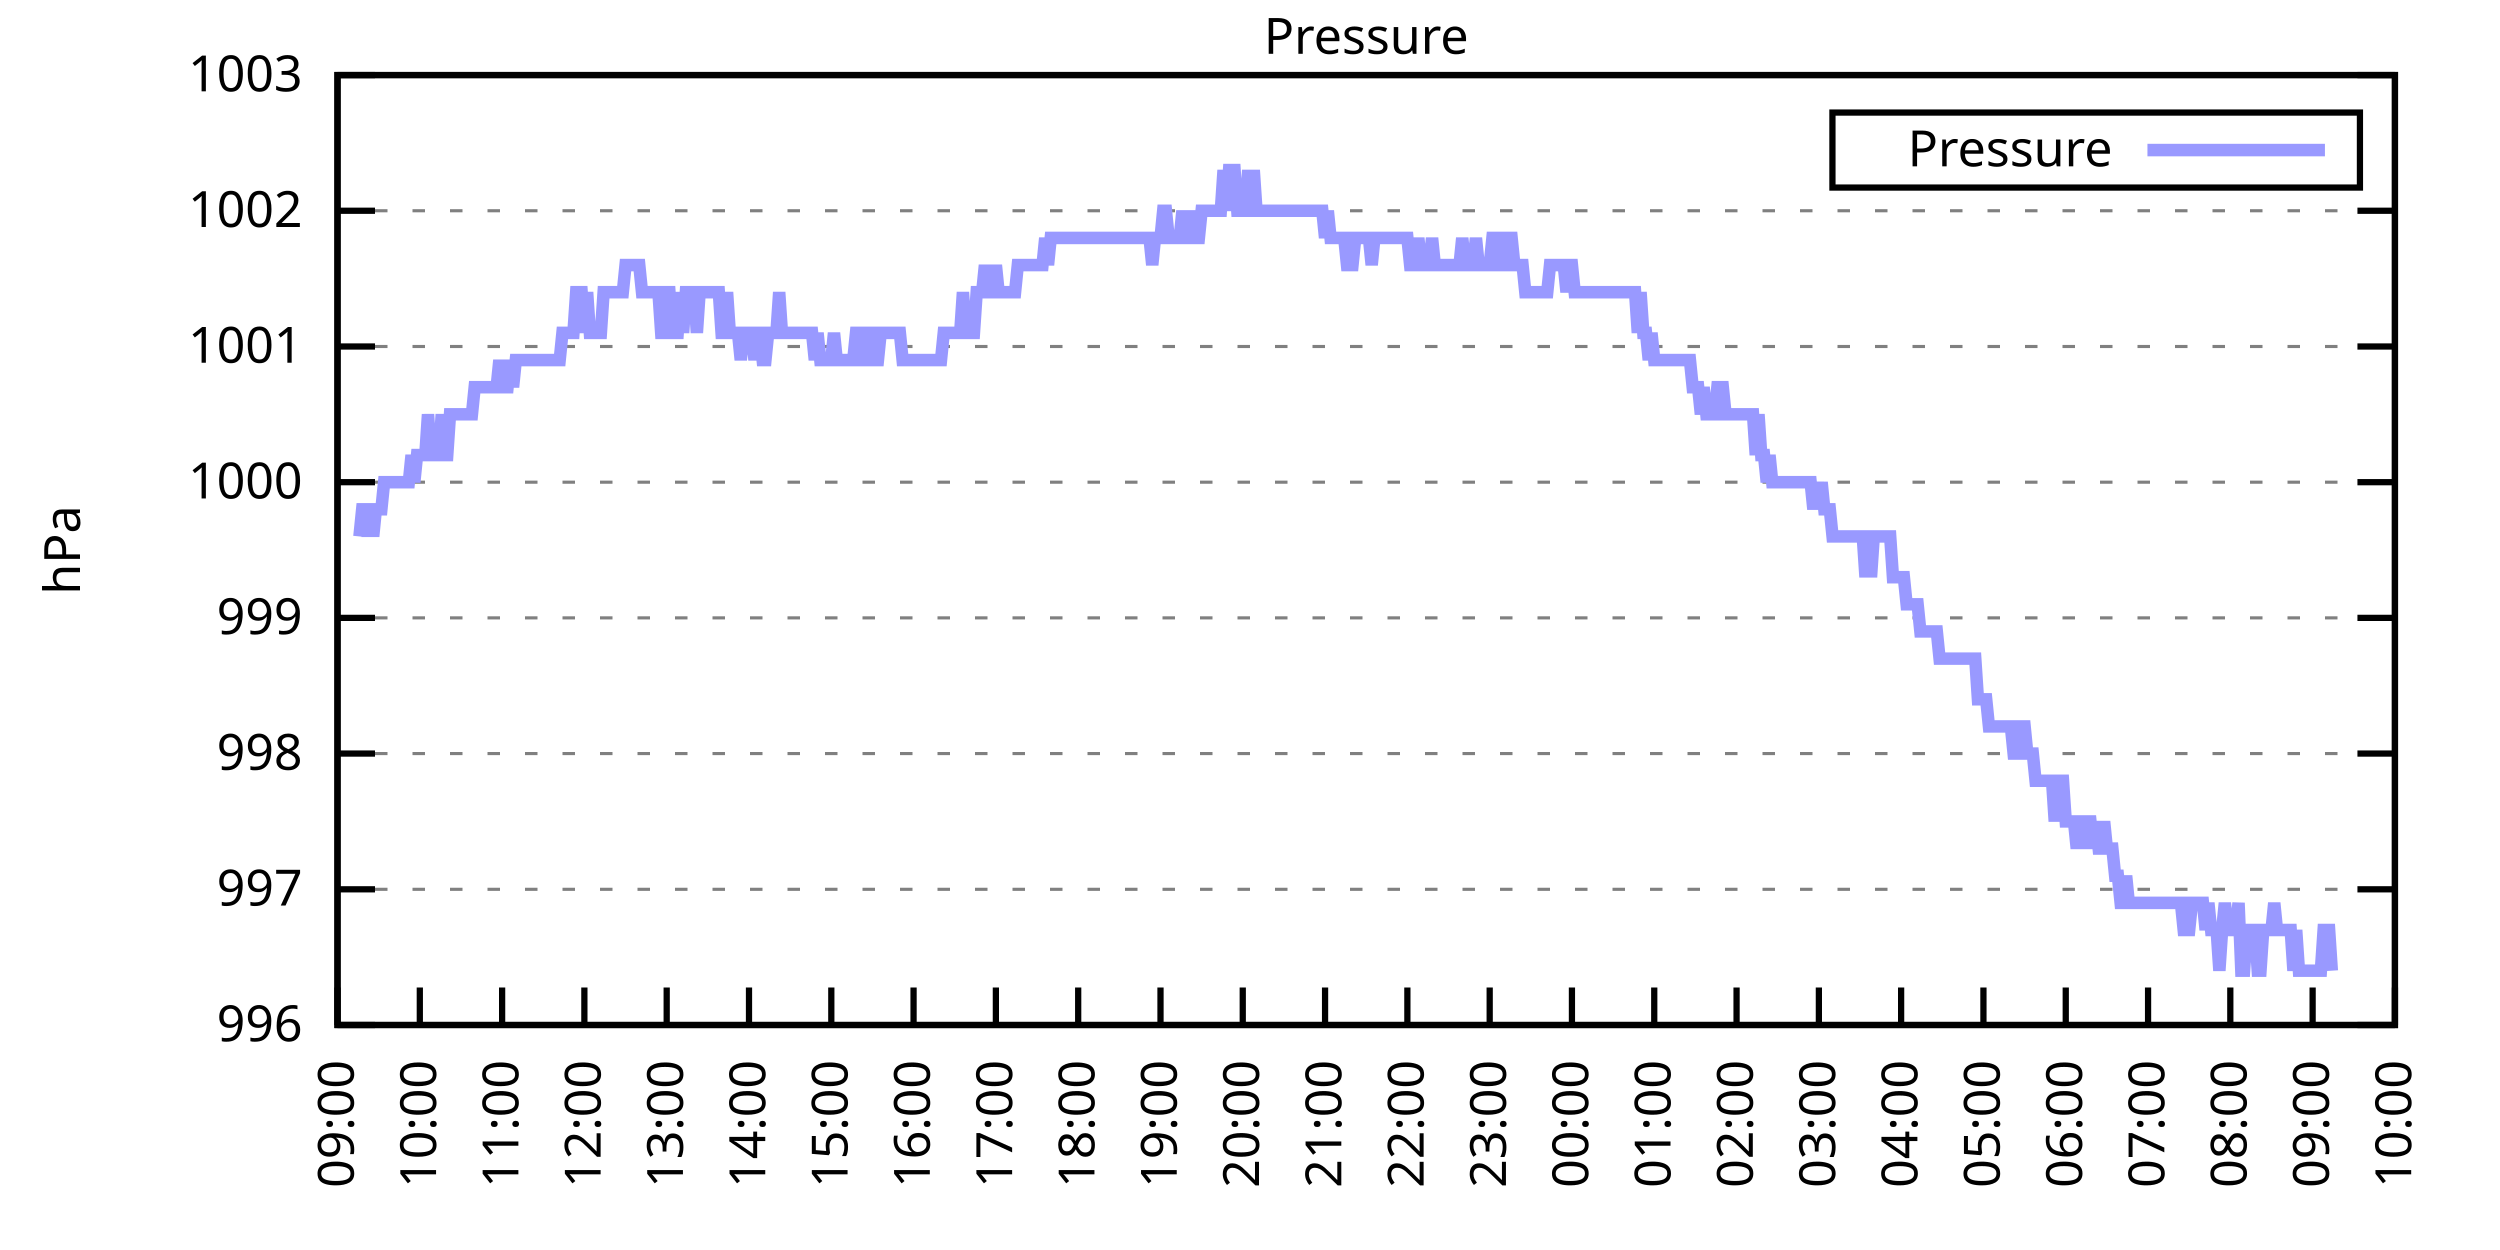
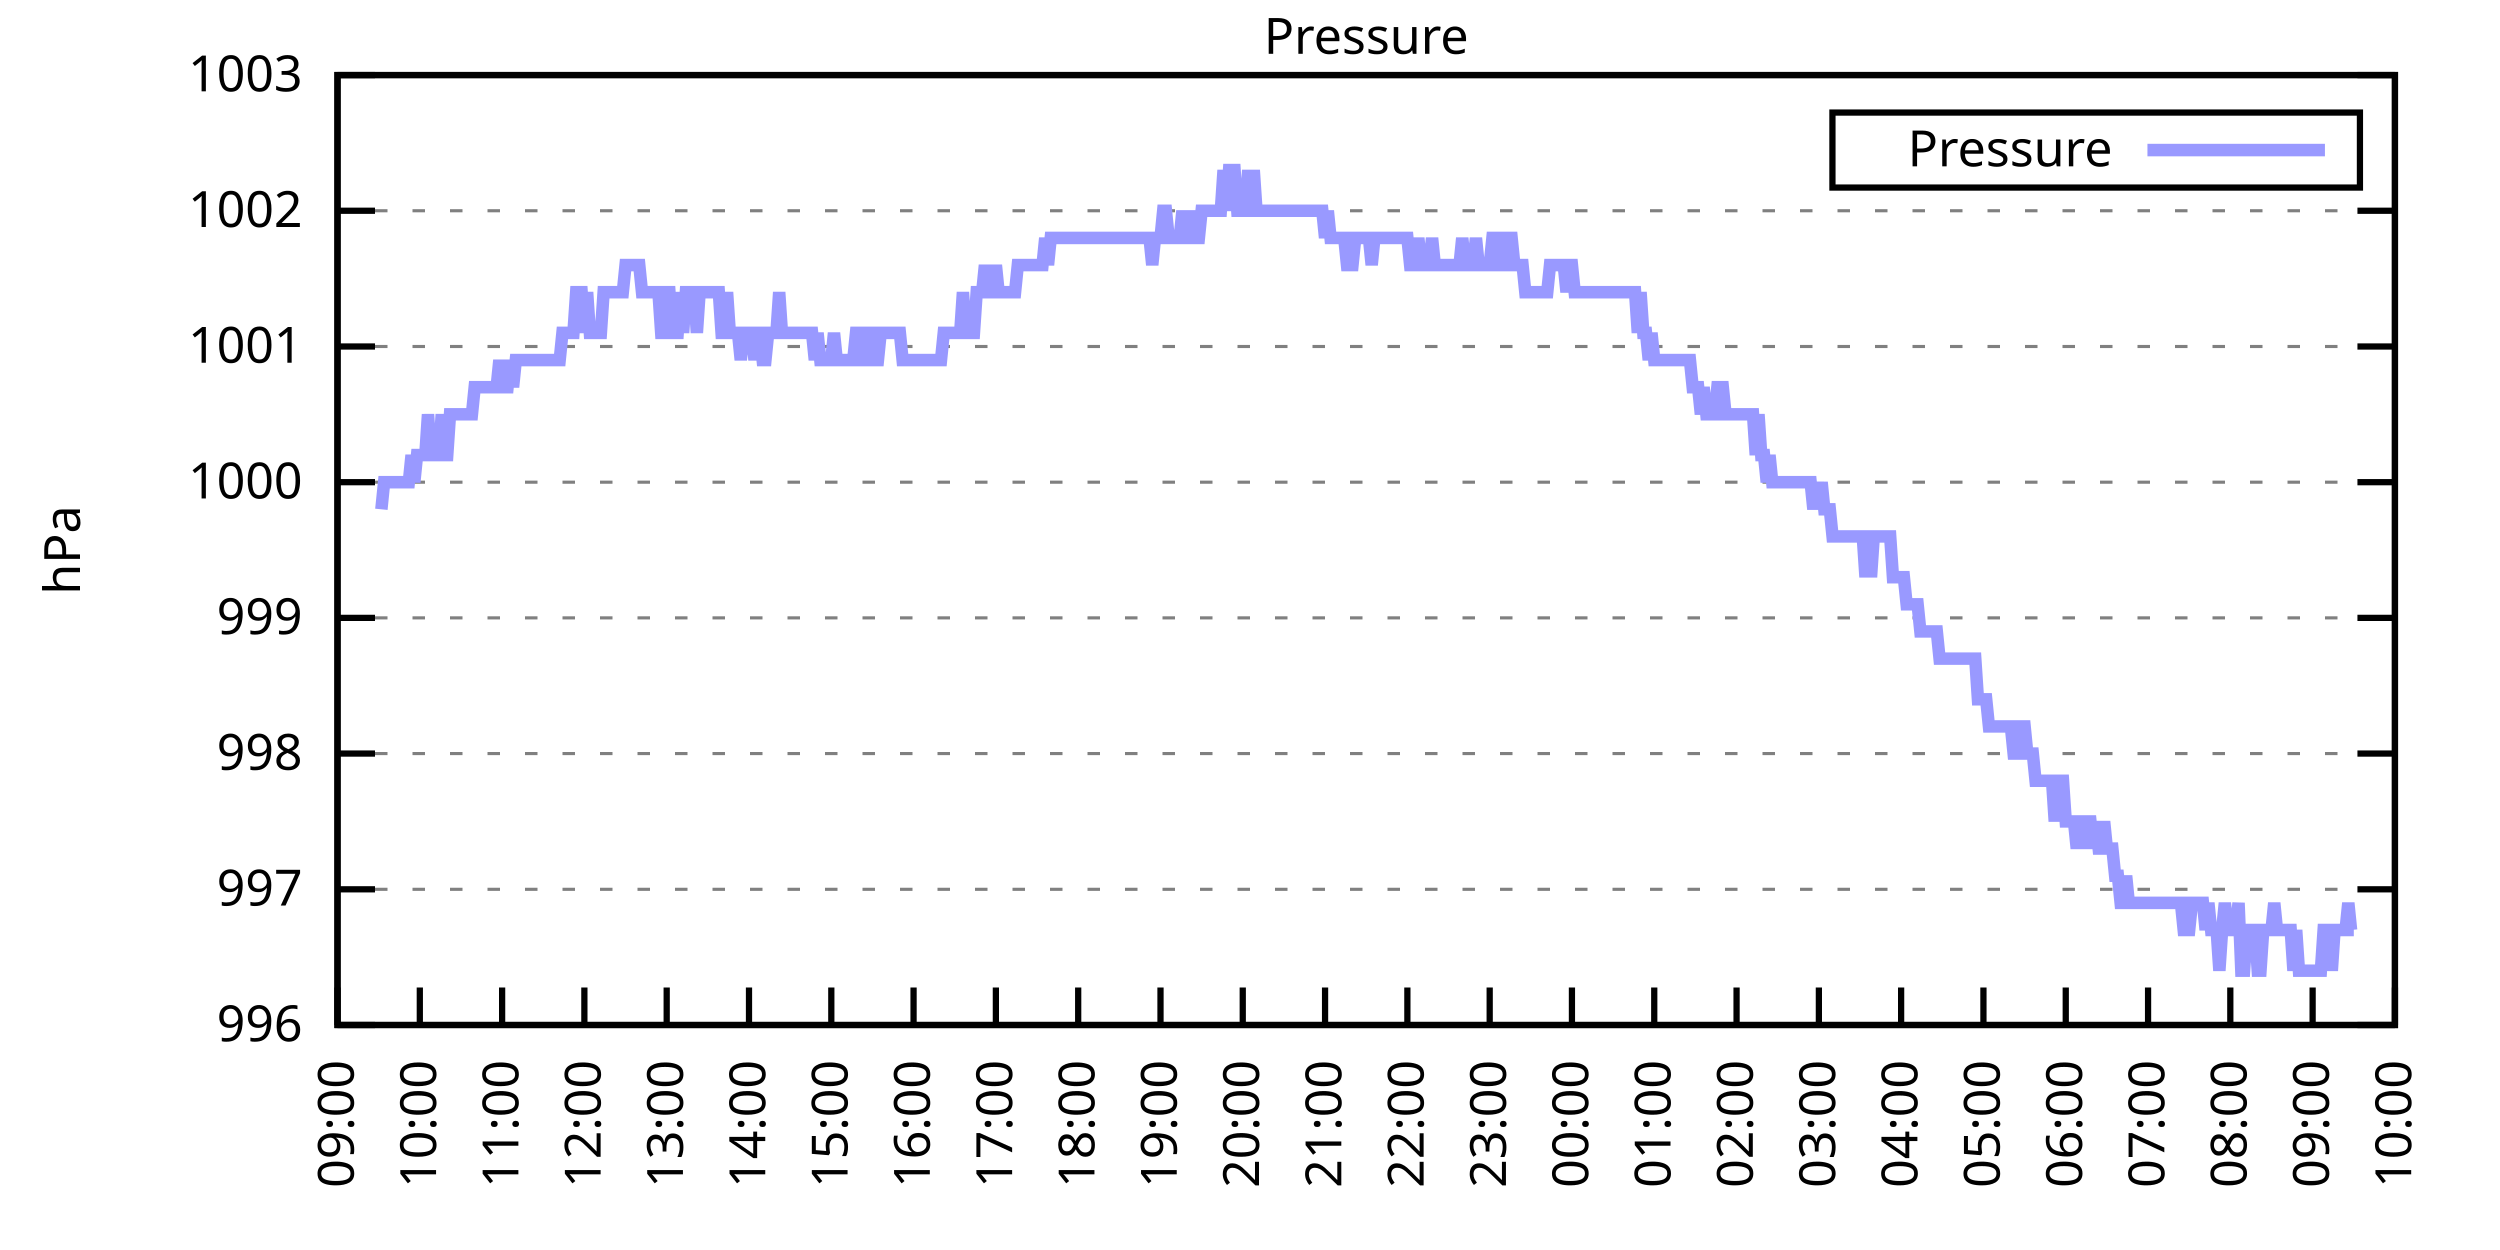
<svg xmlns="http://www.w3.org/2000/svg" xmlns:xlink="http://www.w3.org/1999/xlink" width="400" height="200" viewBox="0 0 400 200">
  <g id="gnuplot_canvas">
    <rect x="0" y="0" width="400" height="200" fill="none" />
    <defs>
      <circle id="gpDot" r="0.5" stroke-width="0.5" stroke="currentColor" />
      <path id="gpPt0" stroke-width="0.333" stroke="currentColor" d="M-1,0 h2 M0,-1 v2" />
      <path id="gpPt1" stroke-width="0.333" stroke="currentColor" d="M-1,-1 L1,1 M1,-1 L-1,1" />
      <path id="gpPt2" stroke-width="0.333" stroke="currentColor" d="M-1,0 L1,0 M0,-1 L0,1 M-1,-1 L1,1 M-1,1 L1,-1" />
      <rect id="gpPt3" stroke-width="0.333" stroke="currentColor" x="-1" y="-1" width="2" height="2" />
      <rect id="gpPt4" stroke-width="0.333" stroke="currentColor" fill="currentColor" x="-1" y="-1" width="2" height="2" />
      <circle id="gpPt5" stroke-width="0.333" stroke="currentColor" cx="0" cy="0" r="1" />
      <use xlink:href="#gpPt5" id="gpPt6" fill="currentColor" stroke="none" />
      <path id="gpPt7" stroke-width="0.333" stroke="currentColor" d="M0,-1.33 L-1.33,0.67 L1.33,0.67 z" />
      <use xlink:href="#gpPt7" id="gpPt8" fill="currentColor" stroke="none" />
      <use xlink:href="#gpPt7" id="gpPt9" stroke="currentColor" transform="rotate(180)" />
      <use xlink:href="#gpPt9" id="gpPt10" fill="currentColor" stroke="none" />
      <use xlink:href="#gpPt3" id="gpPt11" stroke="currentColor" transform="rotate(45)" />
      <use xlink:href="#gpPt11" id="gpPt12" fill="currentColor" stroke="none" />
      <path id="gpPt13" stroke-width="0.333" stroke="currentColor" d="M0,1.330 L1.265,0.411 L0.782,-1.067 L-0.782,-1.076 L-1.265,0.411 z" />
      <use xlink:href="#gpPt13" id="gpPt14" fill="currentColor" stroke="none" />
      <filter id="textbox" filterUnits="objectBoundingBox" x="0" y="0" height="1" width="1">
        <feFlood flood-color="white" flood-opacity="1" result="bgnd" />
        <feComposite in="SourceGraphic" in2="bgnd" operator="atop" />
      </filter>
      <filter id="greybox" filterUnits="objectBoundingBox" x="0" y="0" height="1" width="1">
        <feFlood flood-color="lightgrey" flood-opacity="1" result="grey" />
        <feComposite in="SourceGraphic" in2="grey" operator="atop" />
      </filter>
    </defs>
    <g fill="none" color="white" stroke="currentColor" stroke-width="1.00" stroke-linecap="butt" stroke-linejoin="miter">
</g>
    <g fill="none" color="black" stroke="currentColor" stroke-width="1.00" stroke-linecap="butt" stroke-linejoin="miter">
      <g stroke="none" shape-rendering="crispEdges">
        <polygon fill="rgb(255, 255, 255)" points="54.00,164.00 383.18,164.00 383.18,12.02 54.00,12.02 " />
      </g>
    </g>
    <g fill="none" color="black" stroke="currentColor" stroke-width="1.00" stroke-linecap="butt" stroke-linejoin="miter">
</g>
    <g fill="none" color="black" stroke="black" stroke-width="0.50" stroke-linecap="butt" stroke-linejoin="miter">
</g>
    <g fill="none" color="gray" stroke="currentColor" stroke-width="0.50" stroke-linecap="butt" stroke-linejoin="miter">
      <path stroke="gray" stroke-dasharray="2,4" class="gridline" d="M54.00,164.00 L383.19,164.00  " />
    </g>
    <g fill="none" color="gray" stroke="gray" stroke-width="1.00" stroke-linecap="butt" stroke-linejoin="miter">
</g>
    <g fill="none" color="black" stroke="currentColor" stroke-width="1.00" stroke-linecap="butt" stroke-linejoin="miter">
      <path stroke="black" d="M54.00,164.00 L60.00,164.00 M383.19,164.00 L377.19,164.00  " />
      <g transform="translate(48.40,166.60)" stroke="none" fill="black" font-family="Sans" font-size="8.00" text-anchor="end">
        <text>
          <tspan font-family="Sans"> 996</tspan>
        </text>
      </g>
    </g>
    <g fill="none" color="black" stroke="currentColor" stroke-width="1.00" stroke-linecap="butt" stroke-linejoin="miter">
</g>
    <g fill="none" color="black" stroke="black" stroke-width="0.50" stroke-linecap="butt" stroke-linejoin="miter">
</g>
    <g fill="none" color="gray" stroke="currentColor" stroke-width="0.50" stroke-linecap="butt" stroke-linejoin="miter">
      <path stroke="gray" stroke-dasharray="2,4" class="gridline" d="M54.00,142.29 L383.19,142.29  " />
    </g>
    <g fill="none" color="gray" stroke="gray" stroke-width="1.00" stroke-linecap="butt" stroke-linejoin="miter">
</g>
    <g fill="none" color="black" stroke="currentColor" stroke-width="1.00" stroke-linecap="butt" stroke-linejoin="miter">
      <path stroke="black" d="M54.00,142.29 L60.00,142.29 M383.19,142.29 L377.19,142.29  " />
      <g transform="translate(48.40,144.89)" stroke="none" fill="black" font-family="Sans" font-size="8.00" text-anchor="end">
        <text>
          <tspan font-family="Sans"> 997</tspan>
        </text>
      </g>
    </g>
    <g fill="none" color="black" stroke="currentColor" stroke-width="1.00" stroke-linecap="butt" stroke-linejoin="miter">
</g>
    <g fill="none" color="black" stroke="black" stroke-width="0.50" stroke-linecap="butt" stroke-linejoin="miter">
</g>
    <g fill="none" color="gray" stroke="currentColor" stroke-width="0.50" stroke-linecap="butt" stroke-linejoin="miter">
      <path stroke="gray" stroke-dasharray="2,4" class="gridline" d="M54.00,120.57 L383.19,120.57  " />
    </g>
    <g fill="none" color="gray" stroke="gray" stroke-width="1.00" stroke-linecap="butt" stroke-linejoin="miter">
</g>
    <g fill="none" color="black" stroke="currentColor" stroke-width="1.00" stroke-linecap="butt" stroke-linejoin="miter">
      <path stroke="black" d="M54.00,120.57 L60.00,120.57 M383.19,120.57 L377.19,120.57  " />
      <g transform="translate(48.40,123.17)" stroke="none" fill="black" font-family="Sans" font-size="8.00" text-anchor="end">
        <text>
          <tspan font-family="Sans"> 998</tspan>
        </text>
      </g>
    </g>
    <g fill="none" color="black" stroke="currentColor" stroke-width="1.00" stroke-linecap="butt" stroke-linejoin="miter">
</g>
    <g fill="none" color="black" stroke="black" stroke-width="0.50" stroke-linecap="butt" stroke-linejoin="miter">
</g>
    <g fill="none" color="gray" stroke="currentColor" stroke-width="0.50" stroke-linecap="butt" stroke-linejoin="miter">
      <path stroke="gray" stroke-dasharray="2,4" class="gridline" d="M54.00,98.86 L383.19,98.86  " />
    </g>
    <g fill="none" color="gray" stroke="gray" stroke-width="1.00" stroke-linecap="butt" stroke-linejoin="miter">
</g>
    <g fill="none" color="black" stroke="currentColor" stroke-width="1.00" stroke-linecap="butt" stroke-linejoin="miter">
      <path stroke="black" d="M54.00,98.86 L60.00,98.86 M383.19,98.86 L377.19,98.86  " />
      <g transform="translate(48.40,101.46)" stroke="none" fill="black" font-family="Sans" font-size="8.00" text-anchor="end">
        <text>
          <tspan font-family="Sans"> 999</tspan>
        </text>
      </g>
    </g>
    <g fill="none" color="black" stroke="currentColor" stroke-width="1.00" stroke-linecap="butt" stroke-linejoin="miter">
</g>
    <g fill="none" color="black" stroke="black" stroke-width="0.50" stroke-linecap="butt" stroke-linejoin="miter">
</g>
    <g fill="none" color="gray" stroke="currentColor" stroke-width="0.50" stroke-linecap="butt" stroke-linejoin="miter">
      <path stroke="gray" stroke-dasharray="2,4" class="gridline" d="M54.00,77.15 L383.19,77.15  " />
    </g>
    <g fill="none" color="gray" stroke="gray" stroke-width="1.00" stroke-linecap="butt" stroke-linejoin="miter">
</g>
    <g fill="none" color="black" stroke="currentColor" stroke-width="1.00" stroke-linecap="butt" stroke-linejoin="miter">
      <path stroke="black" d="M54.00,77.15 L60.00,77.15 M383.19,77.15 L377.19,77.15  " />
      <g transform="translate(48.40,79.75)" stroke="none" fill="black" font-family="Sans" font-size="8.00" text-anchor="end">
        <text>
          <tspan font-family="Sans"> 1000</tspan>
        </text>
      </g>
    </g>
    <g fill="none" color="black" stroke="currentColor" stroke-width="1.00" stroke-linecap="butt" stroke-linejoin="miter">
</g>
    <g fill="none" color="black" stroke="black" stroke-width="0.50" stroke-linecap="butt" stroke-linejoin="miter">
</g>
    <g fill="none" color="gray" stroke="currentColor" stroke-width="0.50" stroke-linecap="butt" stroke-linejoin="miter">
      <path stroke="gray" stroke-dasharray="2,4" class="gridline" d="M54.00,55.44 L383.19,55.44  " />
    </g>
    <g fill="none" color="gray" stroke="gray" stroke-width="1.00" stroke-linecap="butt" stroke-linejoin="miter">
</g>
    <g fill="none" color="black" stroke="currentColor" stroke-width="1.00" stroke-linecap="butt" stroke-linejoin="miter">
      <path stroke="black" d="M54.00,55.44 L60.00,55.44 M383.19,55.44 L377.19,55.44  " />
      <g transform="translate(48.40,58.04)" stroke="none" fill="black" font-family="Sans" font-size="8.00" text-anchor="end">
        <text>
          <tspan font-family="Sans"> 1001</tspan>
        </text>
      </g>
    </g>
    <g fill="none" color="black" stroke="currentColor" stroke-width="1.00" stroke-linecap="butt" stroke-linejoin="miter">
</g>
    <g fill="none" color="black" stroke="black" stroke-width="0.50" stroke-linecap="butt" stroke-linejoin="miter">
</g>
    <g fill="none" color="gray" stroke="currentColor" stroke-width="0.50" stroke-linecap="butt" stroke-linejoin="miter">
      <path stroke="gray" stroke-dasharray="2,4" class="gridline" d="M54.00,33.72 L383.19,33.72  " />
    </g>
    <g fill="none" color="gray" stroke="gray" stroke-width="1.00" stroke-linecap="butt" stroke-linejoin="miter">
</g>
    <g fill="none" color="black" stroke="currentColor" stroke-width="1.00" stroke-linecap="butt" stroke-linejoin="miter">
      <path stroke="black" d="M54.00,33.72 L60.00,33.72 M383.19,33.72 L377.19,33.72  " />
      <g transform="translate(48.40,36.32)" stroke="none" fill="black" font-family="Sans" font-size="8.00" text-anchor="end">
        <text>
          <tspan font-family="Sans"> 1002</tspan>
        </text>
      </g>
    </g>
    <g fill="none" color="black" stroke="currentColor" stroke-width="1.00" stroke-linecap="butt" stroke-linejoin="miter">
</g>
    <g fill="none" color="black" stroke="black" stroke-width="0.50" stroke-linecap="butt" stroke-linejoin="miter">
</g>
    <g fill="none" color="gray" stroke="currentColor" stroke-width="0.50" stroke-linecap="butt" stroke-linejoin="miter">
      <path stroke="gray" stroke-dasharray="2,4" class="gridline" d="M54.00,12.01 L383.19,12.01  " />
    </g>
    <g fill="none" color="gray" stroke="gray" stroke-width="1.00" stroke-linecap="butt" stroke-linejoin="miter">
</g>
    <g fill="none" color="black" stroke="currentColor" stroke-width="1.00" stroke-linecap="butt" stroke-linejoin="miter">
      <path stroke="black" d="M54.00,12.01 L60.00,12.01 M383.19,12.01 L377.19,12.01  " />
      <g transform="translate(48.40,14.61)" stroke="none" fill="black" font-family="Sans" font-size="8.00" text-anchor="end">
        <text>
          <tspan font-family="Sans"> 1003</tspan>
        </text>
      </g>
    </g>
    <g fill="none" color="black" stroke="currentColor" stroke-width="1.00" stroke-linecap="butt" stroke-linejoin="miter">
      <path stroke="black" d="M54.00,164.00 L54.00,158.00  " />
      <g transform="translate(56.60,169.60) rotate(270.00)" stroke="none" fill="black" font-family="Sans" font-size="8.00" text-anchor="end">
        <text>
          <tspan font-family="Sans">09:00</tspan>
        </text>
      </g>
    </g>
    <g fill="none" color="black" stroke="currentColor" stroke-width="1.00" stroke-linecap="butt" stroke-linejoin="miter">
      <path stroke="black" d="M67.17,164.00 L67.17,158.00  " />
      <g transform="translate(69.77,169.60) rotate(270.00)" stroke="none" fill="black" font-family="Sans" font-size="8.00" text-anchor="end">
        <text>
          <tspan font-family="Sans">10:00</tspan>
        </text>
      </g>
    </g>
    <g fill="none" color="black" stroke="currentColor" stroke-width="1.00" stroke-linecap="butt" stroke-linejoin="miter">
      <path stroke="black" d="M80.34,164.00 L80.34,158.00  " />
      <g transform="translate(82.94,169.60) rotate(270.00)" stroke="none" fill="black" font-family="Sans" font-size="8.00" text-anchor="end">
        <text>
          <tspan font-family="Sans">11:00</tspan>
        </text>
      </g>
    </g>
    <g fill="none" color="black" stroke="currentColor" stroke-width="1.00" stroke-linecap="butt" stroke-linejoin="miter">
      <path stroke="black" d="M93.50,164.00 L93.50,158.00  " />
      <g transform="translate(96.10,169.60) rotate(270.00)" stroke="none" fill="black" font-family="Sans" font-size="8.00" text-anchor="end">
        <text>
          <tspan font-family="Sans">12:00</tspan>
        </text>
      </g>
    </g>
    <g fill="none" color="black" stroke="currentColor" stroke-width="1.00" stroke-linecap="butt" stroke-linejoin="miter">
      <path stroke="black" d="M106.67,164.00 L106.67,158.00  " />
      <g transform="translate(109.27,169.60) rotate(270.00)" stroke="none" fill="black" font-family="Sans" font-size="8.00" text-anchor="end">
        <text>
          <tspan font-family="Sans">13:00</tspan>
        </text>
      </g>
    </g>
    <g fill="none" color="black" stroke="currentColor" stroke-width="1.00" stroke-linecap="butt" stroke-linejoin="miter">
      <path stroke="black" d="M119.84,164.00 L119.84,158.00  " />
      <g transform="translate(122.44,169.60) rotate(270.00)" stroke="none" fill="black" font-family="Sans" font-size="8.00" text-anchor="end">
        <text>
          <tspan font-family="Sans">14:00</tspan>
        </text>
      </g>
    </g>
    <g fill="none" color="black" stroke="currentColor" stroke-width="1.00" stroke-linecap="butt" stroke-linejoin="miter">
      <path stroke="black" d="M133.01,164.00 L133.01,158.00  " />
      <g transform="translate(135.61,169.60) rotate(270.00)" stroke="none" fill="black" font-family="Sans" font-size="8.00" text-anchor="end">
        <text>
          <tspan font-family="Sans">15:00</tspan>
        </text>
      </g>
    </g>
    <g fill="none" color="black" stroke="currentColor" stroke-width="1.00" stroke-linecap="butt" stroke-linejoin="miter">
      <path stroke="black" d="M146.17,164.00 L146.17,158.00  " />
      <g transform="translate(148.77,169.60) rotate(270.00)" stroke="none" fill="black" font-family="Sans" font-size="8.00" text-anchor="end">
        <text>
          <tspan font-family="Sans">16:00</tspan>
        </text>
      </g>
    </g>
    <g fill="none" color="black" stroke="currentColor" stroke-width="1.00" stroke-linecap="butt" stroke-linejoin="miter">
      <path stroke="black" d="M159.34,164.00 L159.34,158.00  " />
      <g transform="translate(161.94,169.60) rotate(270.00)" stroke="none" fill="black" font-family="Sans" font-size="8.00" text-anchor="end">
        <text>
          <tspan font-family="Sans">17:00</tspan>
        </text>
      </g>
    </g>
    <g fill="none" color="black" stroke="currentColor" stroke-width="1.00" stroke-linecap="butt" stroke-linejoin="miter">
      <path stroke="black" d="M172.51,164.00 L172.51,158.00  " />
      <g transform="translate(175.11,169.60) rotate(270.00)" stroke="none" fill="black" font-family="Sans" font-size="8.00" text-anchor="end">
        <text>
          <tspan font-family="Sans">18:00</tspan>
        </text>
      </g>
    </g>
    <g fill="none" color="black" stroke="currentColor" stroke-width="1.00" stroke-linecap="butt" stroke-linejoin="miter">
      <path stroke="black" d="M185.68,164.00 L185.68,158.00  " />
      <g transform="translate(188.28,169.60) rotate(270.00)" stroke="none" fill="black" font-family="Sans" font-size="8.00" text-anchor="end">
        <text>
          <tspan font-family="Sans">19:00</tspan>
        </text>
      </g>
    </g>
    <g fill="none" color="black" stroke="currentColor" stroke-width="1.00" stroke-linecap="butt" stroke-linejoin="miter">
      <path stroke="black" d="M198.84,164.00 L198.84,158.00  " />
      <g transform="translate(201.44,169.60) rotate(270.00)" stroke="none" fill="black" font-family="Sans" font-size="8.00" text-anchor="end">
        <text>
          <tspan font-family="Sans">20:00</tspan>
        </text>
      </g>
    </g>
    <g fill="none" color="black" stroke="currentColor" stroke-width="1.00" stroke-linecap="butt" stroke-linejoin="miter">
      <path stroke="black" d="M212.01,164.00 L212.01,158.00  " />
      <g transform="translate(214.61,169.60) rotate(270.00)" stroke="none" fill="black" font-family="Sans" font-size="8.00" text-anchor="end">
        <text>
          <tspan font-family="Sans">21:00</tspan>
        </text>
      </g>
    </g>
    <g fill="none" color="black" stroke="currentColor" stroke-width="1.00" stroke-linecap="butt" stroke-linejoin="miter">
      <path stroke="black" d="M225.18,164.00 L225.18,158.00  " />
      <g transform="translate(227.78,169.60) rotate(270.00)" stroke="none" fill="black" font-family="Sans" font-size="8.00" text-anchor="end">
        <text>
          <tspan font-family="Sans">22:00</tspan>
        </text>
      </g>
    </g>
    <g fill="none" color="black" stroke="currentColor" stroke-width="1.00" stroke-linecap="butt" stroke-linejoin="miter">
      <path stroke="black" d="M238.35,164.00 L238.35,158.00  " />
      <g transform="translate(240.95,169.60) rotate(270.00)" stroke="none" fill="black" font-family="Sans" font-size="8.00" text-anchor="end">
        <text>
          <tspan font-family="Sans">23:00</tspan>
        </text>
      </g>
    </g>
    <g fill="none" color="black" stroke="currentColor" stroke-width="1.00" stroke-linecap="butt" stroke-linejoin="miter">
      <path stroke="black" d="M251.51,164.00 L251.51,158.00  " />
      <g transform="translate(254.11,169.60) rotate(270.00)" stroke="none" fill="black" font-family="Sans" font-size="8.00" text-anchor="end">
        <text>
          <tspan font-family="Sans">00:00</tspan>
        </text>
      </g>
    </g>
    <g fill="none" color="black" stroke="currentColor" stroke-width="1.00" stroke-linecap="butt" stroke-linejoin="miter">
      <path stroke="black" d="M264.68,164.00 L264.68,158.00  " />
      <g transform="translate(267.28,169.60) rotate(270.00)" stroke="none" fill="black" font-family="Sans" font-size="8.00" text-anchor="end">
        <text>
          <tspan font-family="Sans">01:00</tspan>
        </text>
      </g>
    </g>
    <g fill="none" color="black" stroke="currentColor" stroke-width="1.00" stroke-linecap="butt" stroke-linejoin="miter">
      <path stroke="black" d="M277.85,164.00 L277.85,158.00  " />
      <g transform="translate(280.45,169.60) rotate(270.00)" stroke="none" fill="black" font-family="Sans" font-size="8.00" text-anchor="end">
        <text>
          <tspan font-family="Sans">02:00</tspan>
        </text>
      </g>
    </g>
    <g fill="none" color="black" stroke="currentColor" stroke-width="1.00" stroke-linecap="butt" stroke-linejoin="miter">
      <path stroke="black" d="M291.02,164.00 L291.02,158.00  " />
      <g transform="translate(293.62,169.60) rotate(270.00)" stroke="none" fill="black" font-family="Sans" font-size="8.00" text-anchor="end">
        <text>
          <tspan font-family="Sans">03:00</tspan>
        </text>
      </g>
    </g>
    <g fill="none" color="black" stroke="currentColor" stroke-width="1.00" stroke-linecap="butt" stroke-linejoin="miter">
      <path stroke="black" d="M304.18,164.00 L304.18,158.00  " />
      <g transform="translate(306.78,169.60) rotate(270.00)" stroke="none" fill="black" font-family="Sans" font-size="8.00" text-anchor="end">
        <text>
          <tspan font-family="Sans">04:00</tspan>
        </text>
      </g>
    </g>
    <g fill="none" color="black" stroke="currentColor" stroke-width="1.00" stroke-linecap="butt" stroke-linejoin="miter">
      <path stroke="black" d="M317.35,164.00 L317.35,158.00  " />
      <g transform="translate(319.95,169.60) rotate(270.00)" stroke="none" fill="black" font-family="Sans" font-size="8.00" text-anchor="end">
        <text>
          <tspan font-family="Sans">05:00</tspan>
        </text>
      </g>
    </g>
    <g fill="none" color="black" stroke="currentColor" stroke-width="1.00" stroke-linecap="butt" stroke-linejoin="miter">
      <path stroke="black" d="M330.52,164.00 L330.52,158.00  " />
      <g transform="translate(333.12,169.60) rotate(270.00)" stroke="none" fill="black" font-family="Sans" font-size="8.00" text-anchor="end">
        <text>
          <tspan font-family="Sans">06:00</tspan>
        </text>
      </g>
    </g>
    <g fill="none" color="black" stroke="currentColor" stroke-width="1.00" stroke-linecap="butt" stroke-linejoin="miter">
      <path stroke="black" d="M343.69,164.00 L343.69,158.00  " />
      <g transform="translate(346.29,169.60) rotate(270.00)" stroke="none" fill="black" font-family="Sans" font-size="8.00" text-anchor="end">
        <text>
          <tspan font-family="Sans">07:00</tspan>
        </text>
      </g>
    </g>
    <g fill="none" color="black" stroke="currentColor" stroke-width="1.00" stroke-linecap="butt" stroke-linejoin="miter">
      <path stroke="black" d="M356.85,164.00 L356.85,158.00  " />
      <g transform="translate(359.45,169.60) rotate(270.00)" stroke="none" fill="black" font-family="Sans" font-size="8.00" text-anchor="end">
        <text>
          <tspan font-family="Sans">08:00</tspan>
        </text>
      </g>
    </g>
    <g fill="none" color="black" stroke="currentColor" stroke-width="1.00" stroke-linecap="butt" stroke-linejoin="miter">
      <path stroke="black" d="M370.02,164.00 L370.02,158.00  " />
      <g transform="translate(372.62,169.60) rotate(270.00)" stroke="none" fill="black" font-family="Sans" font-size="8.00" text-anchor="end">
        <text>
          <tspan font-family="Sans">09:00</tspan>
        </text>
      </g>
    </g>
    <g fill="none" color="black" stroke="currentColor" stroke-width="1.00" stroke-linecap="butt" stroke-linejoin="miter">
      <path stroke="black" d="M383.19,164.00 L383.19,158.00  " />
      <g transform="translate(385.79,169.60) rotate(270.00)" stroke="none" fill="black" font-family="Sans" font-size="8.00" text-anchor="end">
        <text>
          <tspan font-family="Sans">10:00</tspan>
        </text>
      </g>
    </g>
    <g fill="none" color="black" stroke="currentColor" stroke-width="1.00" stroke-linecap="butt" stroke-linejoin="miter">
</g>
    <g fill="none" color="black" stroke="currentColor" stroke-width="1.00" stroke-linecap="butt" stroke-linejoin="miter">
      <path stroke="black" d="M54.00,12.01 L54.00,164.00 L383.19,164.00 L383.19,12.01 L54.00,12.01 Z  " />
    </g>
    <g fill="none" color="black" stroke="currentColor" stroke-width="1.00" stroke-linecap="butt" stroke-linejoin="miter">
</g>
    <g fill="none" color="black" stroke="currentColor" stroke-width="1.00" stroke-linecap="butt" stroke-linejoin="miter">
      <path stroke="black" d="M293.19,30.01 L293.19,18.01 L377.59,18.01 L377.59,30.01 L293.19,30.01 Z  " />
    </g>
    <g id="Pressure_plot_1">
      <g fill="none" color="white" stroke="black" stroke-width="2.00" stroke-linecap="butt" stroke-linejoin="miter">
</g>
      <g fill="none" color="black" stroke="currentColor" stroke-width="2.00" stroke-linecap="butt" stroke-linejoin="miter">
        <g transform="translate(337.99,26.61)" stroke="none" fill="black" font-family="Sans" font-size="8.00" text-anchor="end">
          <text>
            <tspan font-family="Sans">Pressure</tspan>
          </text>
        </g>
      </g>
      <g fill="none" color="black" stroke="currentColor" stroke-width="2.00" stroke-linecap="butt" stroke-linejoin="miter">
-         <path stroke="rgb(153, 153, 255)" d="M343.59,24.01 L371.99,24.01 M57.51,85.83 L57.95,81.49 L58.39,81.49 L58.83,85.83 L59.27,81.49 L59.71,85.83   L60.14,81.49 L60.58,81.49 L61.02,81.49 L61.46,77.15 L61.90,77.15 L62.34,77.15 L62.78,77.15 L63.22,77.15   L63.66,77.15 L64.10,77.15 L64.53,77.15 L64.97,77.15 L65.41,77.15 L65.85,72.81 L66.29,77.15 L66.73,72.81   L67.17,72.81 L67.61,72.81 L68.05,72.81 L68.48,66.29 L68.92,72.81 L69.36,72.81 L69.80,72.81 L70.24,72.81   L70.68,66.29 L71.12,72.81 L71.56,72.81 L72.00,66.29 L72.43,66.29 L72.87,66.29 L73.31,66.29 L73.75,66.29   L74.19,66.29 L74.63,66.29 L75.07,66.29 L75.51,66.29 L75.95,61.95 L76.38,61.95 L76.82,61.95 L77.26,61.95   L77.70,61.95 L78.14,61.95 L78.58,61.95 L79.02,61.95 L79.46,61.95 L79.90,57.61 L80.34,61.95 L80.77,61.95   L81.21,61.95 L81.65,57.61 L82.09,61.95 L82.53,57.61 L82.97,57.61 L83.41,57.61 L83.85,57.61 L84.29,57.61   L84.72,57.61 L85.16,57.61 L85.60,57.61 L86.04,57.61 L86.48,57.61 L86.92,57.61 L87.36,57.61 L87.80,57.61   L88.24,57.61 L88.67,57.61 L89.11,57.61 L89.55,57.61 L89.99,53.26 L90.43,53.26 L90.87,53.26 L91.31,53.26   L91.75,53.26 L92.19,46.75 L92.62,46.75 L93.06,46.75 L93.50,53.26 L93.94,46.75 L94.38,53.26 L94.82,53.26   L95.26,53.26 L95.70,53.26 L96.14,53.26 L96.58,46.75 L97.01,46.75 L97.45,46.75 L97.89,46.75 L98.33,46.75   L98.77,46.75 L99.21,46.75 L99.65,46.75 L100.09,42.41 L100.53,42.41 L100.96,42.41 L101.40,42.41 L101.84,42.41   L102.28,42.41 L102.72,46.75 L103.16,46.75 L103.60,46.75 L104.04,46.75 L104.48,46.75 L104.91,46.75 L105.35,46.75   L105.79,53.26 L106.23,53.26 L106.67,46.75 L107.11,46.75 L107.55,53.26 L107.99,53.26 L108.43,53.26 L108.87,46.75   L109.30,53.26 L109.74,46.75 L110.18,46.75 L110.62,46.75 L111.06,46.75 L111.50,53.26 L111.94,46.75 L112.38,46.75   L112.82,46.75 L113.25,46.75 L113.69,46.75 L114.13,46.75 L114.57,46.75 L115.01,46.75 L115.45,53.26 L115.89,53.26   L116.33,46.75 L116.77,53.26 L117.20,53.26 L117.64,53.26 L118.08,53.26 L118.52,57.61 L118.96,53.26 L119.40,53.26   L119.84,53.26 L120.28,53.26 L120.72,57.61 L121.15,53.26 L121.59,53.26 L122.03,57.61 L122.47,57.61 L122.91,53.26   L123.35,53.26 L123.79,53.26 L124.23,53.26 L124.67,46.75 L125.11,53.26 L125.54,53.26 L125.98,53.26 L126.42,53.26   L126.86,53.26 L127.30,53.26 L127.74,53.26 L128.18,53.26 L128.62,53.26 L129.06,53.26 L129.49,53.26 L129.93,53.26   L130.37,57.61 L130.81,53.26 L131.25,57.61 L131.69,57.61 L132.13,57.61 L132.57,57.61 L133.01,57.61 L133.44,53.26   L133.88,57.61 L134.32,57.61 L134.76,57.61 L135.20,57.61 L135.64,57.61 L136.08,57.61 L136.52,57.61 L136.96,53.26   L137.39,53.26 L137.83,53.26 L138.27,57.61 L138.71,57.61 L139.15,53.26 L139.59,53.26 L140.03,57.61 L140.47,57.61   L140.91,53.26 L141.35,53.26 L141.78,53.26 L142.22,53.26 L142.66,53.26 L143.10,53.26 L143.54,53.26 L143.98,53.26   L144.42,57.61 L144.86,57.61 L145.30,57.61 L145.73,57.61 L146.17,57.61 L146.61,57.61 L147.05,57.61 L147.49,57.61   L147.93,57.61 L148.37,57.61 L148.81,57.61 L149.25,57.61 L149.68,57.61 L150.12,57.61 L150.56,57.61 L151.00,53.26   L151.44,53.26 L151.88,53.26 L152.32,53.26 L152.76,53.26 L153.20,53.26 L153.63,53.26 L154.07,46.75 L154.51,53.26   L154.95,53.26 L155.39,53.26 L155.83,53.26 L156.27,46.75 L156.71,46.75 L157.15,46.75 L157.59,42.41 L158.02,46.75   L158.46,46.75 L158.90,46.75 L159.34,42.41 L159.78,46.75 L160.22,46.75 L160.66,46.75 L161.10,46.75 L161.54,46.75   L161.97,46.75 L162.41,46.75 L162.85,42.41 L163.29,42.41 L163.73,42.41 L164.17,42.41 L164.61,42.41 L165.05,42.41   L165.49,42.41 L165.92,42.41 L166.36,42.41 L166.80,42.41 L167.24,38.07 L167.68,42.41 L168.12,38.07 L168.56,38.07   L169.00,38.07 L169.44,38.07 L169.87,38.07 L170.31,38.07 L170.75,38.07 L171.19,38.07 L171.63,38.07 L172.07,38.07   L172.51,38.07 L172.95,38.07 L173.39,38.07 L173.83,38.07 L174.26,38.07 L174.70,38.07 L175.14,38.07 L175.58,38.07   L176.02,38.07 L176.46,38.07 L176.90,38.07 L177.34,38.07 L177.78,38.07 L178.21,38.07 L178.65,38.07 L179.09,38.07   L179.53,38.07 L179.97,38.07 L180.41,38.07 L180.85,38.07 L181.29,38.07 L181.73,38.07 L182.16,38.07 L182.60,38.07   L183.04,38.07 L183.48,38.07 L183.92,38.07 L184.36,42.41 L184.80,38.07 L185.24,38.07 L185.68,38.07 L186.11,33.72   L186.55,33.72 L186.99,38.07 L187.43,38.07 L187.87,38.07 L188.31,38.07 L188.75,38.07 L189.19,33.72 L189.63,38.07   L190.07,38.07 L190.50,38.07 L190.94,33.72 L191.38,38.07 L191.82,38.07 L192.26,33.72 L192.70,33.72 L193.14,33.72   L193.58,33.72 L194.02,33.72 L194.45,33.72 L194.89,33.72 L195.33,33.72 L195.77,27.21 L196.21,33.72 L196.65,27.21   L197.09,27.21 L197.53,27.21 L197.97,33.72 L198.40,33.72 L198.84,33.72 L199.28,33.72 L199.72,27.21 L200.16,33.72   L200.60,27.21 L201.04,33.72 L201.48,33.72 L201.92,33.72 L202.35,33.72 L202.79,33.72 L203.23,33.72 L203.67,33.72   L204.11,33.72 L204.55,33.72 L204.99,33.72 L205.43,33.72 L205.87,33.72 L206.31,33.72 L206.74,33.72 L207.18,33.72   L207.62,33.72 L208.06,33.72 L208.50,33.72 L208.94,33.72 L209.38,33.72 L209.82,33.72 L210.26,33.72 L210.69,33.72   L211.13,33.72 L211.57,33.72 L212.01,38.07 L212.45,33.72 L212.89,38.07 L213.33,38.07 L213.77,38.07 L214.21,38.07   L214.64,38.07 L215.08,38.07 L215.52,42.41 L215.96,42.41 L216.40,42.41 L216.84,38.07 L217.28,38.07 L217.72,38.07   L218.16,38.07 L218.60,38.07 L219.03,38.07 L219.47,42.41 L219.91,38.07 L220.35,38.07 L220.79,38.07 L221.23,38.07   L221.67,38.07 L222.11,38.07 L222.55,38.07 L222.98,38.07 L223.42,38.07 L223.86,38.07 L224.30,38.07 L224.74,38.07   L225.18,38.07 L225.62,42.41 L226.06,42.41 L226.50,42.41 L226.93,38.07 L227.37,42.41 L227.81,42.41 L228.25,42.41   L228.69,42.41 L229.13,38.07 L229.57,42.41 L230.01,42.41 L230.45,42.41 L230.88,42.41 L231.32,42.41 L231.76,42.41   L232.20,42.41 L232.64,42.41 L233.08,42.41 L233.52,42.41 L233.96,38.07 L234.40,42.41 L234.84,42.41 L235.27,42.41   L235.71,42.41 L236.15,38.07 L236.59,42.41 L237.03,42.41 L237.47,42.41 L237.91,42.41 L238.35,42.41 L238.79,38.07   L239.22,38.07 L239.66,38.07 L240.10,42.41 L240.54,42.41 L240.98,38.07 L241.42,38.07 L241.86,38.07 L242.30,42.41   L242.74,42.41 L243.17,42.41 L243.61,42.41 L244.05,46.75 L244.49,46.75 L244.93,46.75 L245.37,46.75 L245.81,46.75   L246.25,46.75 L246.69,46.75 L247.12,46.75 L247.56,46.75 L248.00,42.41 L248.44,42.41 L248.88,42.41 L249.32,42.41   L249.76,42.41 L250.20,42.41 L250.64,46.75 L251.08,42.41 L251.51,42.41 L251.95,46.75 L252.39,46.75 L252.83,46.75   L253.27,46.75 L253.71,46.75 L254.15,46.75 L254.59,46.75 L255.03,46.75 L255.46,46.75 L255.90,46.75 L256.34,46.75   L256.78,46.75 L257.22,46.75 L257.66,46.75 L258.10,46.75 L258.54,46.75 L258.98,46.75 L259.41,46.75 L259.85,46.75   L260.29,46.75 L260.73,46.75 L261.17,46.75 L261.61,46.75 L262.05,53.26 L262.49,46.75 L262.93,53.26 L263.36,53.26   L263.80,57.61 L264.24,53.26 L264.68,57.61 L265.12,57.61 L265.56,57.61 L266.00,57.61 L266.44,57.61 L266.88,57.61   L267.32,57.61 L267.75,57.61 L268.19,57.61 L268.63,57.61 L269.07,57.61 L269.51,57.61 L269.95,57.61 L270.39,57.61   L270.83,61.95 L271.27,61.95 L271.70,61.95 L272.14,66.29 L272.58,61.95 L273.02,66.29 L273.46,66.29 L273.90,66.29   L274.34,66.29 L274.78,61.95 L275.22,61.95 L275.65,61.95 L276.09,66.29 L276.53,66.29 L276.97,66.29 L277.41,66.29   L277.85,66.29 L278.29,66.29 L278.73,66.29 L279.17,66.29 L279.60,66.29 L280.04,66.29 L280.48,66.29 L280.92,72.81   L281.36,66.29 L281.80,72.81 L282.24,72.81 L282.68,77.15 L283.12,72.81 L283.56,77.15 L283.99,77.15 L284.43,77.15   L284.87,77.15 L285.31,77.15 L285.75,77.15 L286.19,77.15 L286.63,77.15 L287.07,77.15 L287.51,77.15 L287.94,77.15   L288.38,77.15 L288.82,77.15 L289.26,77.15 L289.70,77.15 L290.14,81.49 L290.58,77.15 L291.02,81.49 L291.46,77.15   L291.89,81.49 L292.33,81.49 L292.77,81.49 L293.21,85.83 L293.65,85.83 L294.09,85.83 L294.53,85.83 L294.97,85.83   L295.41,85.83 L295.84,85.83 L296.28,85.83 L296.72,85.83 L297.16,85.83 L297.60,85.83 L298.04,85.83 L298.48,92.35   L298.92,85.83 L299.36,92.35 L299.80,85.83 L300.23,85.83 L300.67,85.83 L301.11,85.83 L301.55,85.83 L301.99,85.83   L302.43,85.83 L302.87,92.35 L303.31,92.35 L303.75,92.35 L304.18,92.35 L304.62,92.35 L305.06,96.69 L305.50,96.69   L305.94,96.69 L306.38,96.69 L306.82,96.69 L307.26,101.03 L307.70,101.03 L308.13,101.03 L308.57,101.03 L309.01,101.03   L309.45,101.03 L309.89,101.03 L310.33,105.38 L310.77,105.38 L311.21,105.38 L311.65,105.38 L312.08,105.38 L312.52,105.38   L312.96,105.38 L313.40,105.38 L313.84,105.38 L314.28,105.38 L314.72,105.38 L315.16,105.38 L315.60,105.38 L316.04,105.38   L316.47,111.89 L316.91,111.89 L317.35,111.89 L317.79,111.89 L318.23,116.23 L318.67,116.23 L319.11,116.23 L319.55,116.23   L319.99,116.23 L320.42,116.23 L320.86,116.23 L321.30,116.23 L321.74,116.23 L322.18,120.57 L322.62,120.57 L323.06,120.57   L323.50,116.23 L323.94,116.23 L324.37,120.57 L324.81,120.57 L325.25,120.57 L325.69,124.92 L326.13,124.92 L326.57,124.92   L327.01,124.92 L327.45,124.92 L327.89,124.92 L328.33,124.92 L328.76,131.43 L329.20,124.92 L329.64,124.92 L330.08,124.92   L330.52,131.43 L330.96,131.43 L331.40,131.43 L331.84,131.43 L332.28,135.77 L332.71,131.43 L333.15,131.43 L333.59,135.77   L334.03,131.43 L334.47,131.43 L334.91,135.77 L335.35,131.43 L335.79,135.77 L336.23,135.77 L336.66,131.43 L337.10,135.77   L337.54,135.77 L337.98,135.77 L338.42,140.12 L338.86,140.12 L339.30,144.46 L339.74,144.46 L340.18,140.12 L340.61,144.46   L341.05,144.46 L341.49,144.46 L341.93,144.46 L342.37,144.46 L342.81,144.46 L343.25,144.46 L343.69,144.46 L344.13,144.46   L344.57,144.46 L345.00,144.46 L345.44,144.46 L345.88,144.46 L346.32,144.46 L346.76,144.46 L347.20,144.46 L347.64,144.46   L348.08,144.46 L348.52,144.46 L348.95,144.46 L349.39,148.80 L349.83,148.80 L350.27,148.80 L350.71,144.46 L351.15,144.46   L351.59,144.46 L352.03,144.46 L352.47,144.46 L352.90,148.80 L353.34,144.46 L353.78,148.80 L354.22,148.80 L354.66,148.80   L355.10,155.31 L355.54,148.80 L355.98,144.46 L356.42,148.80 L356.85,148.80 L357.29,148.80 L357.73,148.80 L358.17,144.46   L358.61,155.31 L359.05,155.31 L359.49,148.80 L359.93,148.80 L360.37,148.80 L360.81,148.80 L361.24,155.31 L361.68,155.31   L362.12,148.80 L362.56,148.80 L363.00,148.80 L363.44,148.80 L363.88,144.46 L364.32,148.80 L364.76,148.80 L365.19,148.80   L365.63,148.80 L366.07,148.80 L366.51,148.80 L366.95,155.31 L367.39,148.80 L367.83,155.31 L368.27,155.31 L368.71,155.31   L369.14,155.31 L369.58,155.31 L370.02,155.31 L370.46,155.31 L370.90,155.31 L371.34,155.31 L371.78,148.80 L372.22,148.80   L372.66,148.80 L373.09,155.31  " />
+         <path stroke="rgb(153, 153, 255)" d="M343.59,24.01 L371.99,24.01 M61.02,81.49 L61.46,77.15 L61.90,77.15 L62.34,77.15 L62.78,77.15 L63.22,77.15   L63.66,77.15 L64.10,77.15 L64.53,77.15 L64.97,77.15 L65.41,77.15 L65.85,72.81 L66.29,77.15 L66.73,72.81   L67.17,72.81 L67.61,72.81 L68.05,72.81 L68.48,66.29 L68.92,72.81 L69.36,72.81 L69.80,72.81 L70.24,72.81   L70.68,66.29 L71.12,72.81 L71.56,72.81 L72.00,66.29 L72.43,66.29 L72.87,66.29 L73.31,66.29 L73.75,66.29   L74.19,66.29 L74.63,66.29 L75.07,66.29 L75.51,66.29 L75.95,61.95 L76.38,61.95 L76.82,61.95 L77.26,61.95   L77.70,61.95 L78.14,61.95 L78.58,61.95 L79.02,61.95 L79.46,61.95 L79.90,57.61 L80.34,61.95 L80.77,61.95   L81.21,61.95 L81.65,57.61 L82.09,61.95 L82.53,57.61 L82.97,57.61 L83.41,57.61 L83.85,57.61 L84.29,57.61   L84.72,57.61 L85.16,57.61 L85.60,57.61 L86.04,57.61 L86.48,57.61 L86.92,57.61 L87.36,57.61 L87.80,57.61   L88.24,57.61 L88.67,57.61 L89.11,57.61 L89.55,57.61 L89.99,53.26 L90.43,53.26 L90.87,53.26 L91.31,53.26   L91.75,53.26 L92.19,46.75 L92.62,46.75 L93.06,46.75 L93.50,53.26 L93.94,46.75 L94.38,53.26 L94.82,53.26   L95.26,53.26 L95.70,53.26 L96.14,53.26 L96.58,46.75 L97.01,46.75 L97.45,46.75 L97.89,46.75 L98.33,46.75   L98.77,46.75 L99.21,46.75 L99.65,46.75 L100.09,42.41 L100.53,42.41 L100.96,42.41 L101.40,42.41 L101.84,42.41   L102.28,42.41 L102.72,46.75 L103.16,46.75 L103.60,46.75 L104.04,46.75 L104.48,46.75 L104.91,46.75 L105.35,46.75   L105.79,53.26 L106.23,53.26 L106.67,46.75 L107.11,46.75 L107.55,53.26 L107.99,53.26 L108.43,53.26 L108.87,46.75   L109.30,53.26 L109.74,46.75 L110.18,46.75 L110.62,46.75 L111.06,46.75 L111.50,53.26 L111.94,46.75 L112.38,46.75   L112.82,46.75 L113.25,46.75 L113.69,46.75 L114.13,46.75 L114.57,46.75 L115.01,46.75 L115.45,53.26 L115.89,53.26   L116.33,46.75 L116.77,53.26 L117.20,53.26 L117.64,53.26 L118.08,53.26 L118.52,57.61 L118.96,53.26 L119.40,53.26   L119.84,53.26 L120.28,53.26 L120.72,57.61 L121.15,53.26 L121.59,53.26 L122.03,57.61 L122.47,57.61 L122.91,53.26   L123.35,53.26 L123.79,53.26 L124.23,53.26 L124.67,46.75 L125.11,53.26 L125.54,53.26 L125.98,53.26 L126.42,53.26   L126.86,53.26 L127.30,53.26 L127.74,53.26 L128.18,53.26 L128.62,53.26 L129.06,53.26 L129.49,53.26 L129.93,53.26   L130.37,57.61 L130.81,53.26 L131.25,57.61 L131.69,57.61 L132.13,57.61 L132.57,57.61 L133.01,57.61 L133.44,53.26   L133.88,57.61 L134.32,57.61 L134.76,57.61 L135.20,57.61 L135.64,57.61 L136.08,57.61 L136.52,57.61 L136.96,53.26   L137.39,53.26 L137.83,53.26 L138.27,57.61 L138.71,57.61 L139.15,53.26 L139.59,53.26 L140.03,57.61 L140.47,57.61   L140.91,53.26 L141.35,53.26 L141.78,53.26 L142.22,53.26 L142.66,53.26 L143.10,53.26 L143.54,53.26 L143.98,53.26   L144.42,57.61 L144.86,57.61 L145.30,57.61 L145.73,57.61 L146.17,57.61 L146.61,57.61 L147.05,57.61 L147.49,57.61   L147.93,57.61 L148.37,57.61 L148.81,57.61 L149.25,57.61 L149.68,57.61 L150.12,57.61 L150.56,57.61 L151.00,53.26   L151.44,53.26 L151.88,53.26 L152.32,53.26 L152.76,53.26 L153.20,53.26 L153.63,53.26 L154.07,46.75 L154.51,53.26   L154.95,53.26 L155.39,53.26 L155.83,53.26 L156.27,46.75 L156.71,46.75 L157.15,46.75 L157.59,42.41 L158.02,46.75   L158.46,46.75 L158.90,46.75 L159.34,42.41 L159.78,46.75 L160.22,46.75 L160.66,46.75 L161.10,46.75 L161.54,46.75   L161.97,46.75 L162.41,46.75 L162.85,42.41 L163.29,42.41 L163.73,42.41 L164.17,42.41 L164.61,42.41 L165.05,42.41   L165.49,42.41 L165.92,42.41 L166.36,42.41 L166.80,42.41 L167.24,38.07 L167.68,42.41 L168.12,38.07 L168.56,38.07   L169.00,38.07 L169.44,38.07 L169.87,38.07 L170.31,38.07 L170.75,38.07 L171.19,38.07 L171.63,38.07 L172.07,38.07   L172.51,38.07 L172.95,38.07 L173.39,38.07 L173.83,38.07 L174.26,38.07 L174.70,38.07 L175.14,38.07 L175.58,38.07   L176.02,38.07 L176.46,38.07 L176.90,38.07 L177.34,38.07 L177.78,38.07 L178.21,38.07 L178.65,38.07 L179.09,38.07   L179.53,38.07 L179.97,38.07 L180.41,38.07 L180.85,38.07 L181.29,38.07 L181.73,38.07 L182.16,38.07 L182.60,38.07   L183.04,38.07 L183.48,38.07 L183.92,38.07 L184.36,42.41 L184.80,38.07 L185.24,38.07 L185.68,38.07 L186.11,33.72   L186.55,33.72 L186.99,38.07 L187.43,38.07 L187.87,38.07 L188.31,38.07 L188.75,38.07 L189.19,33.72 L189.63,38.07   L190.07,38.07 L190.50,38.07 L190.94,33.72 L191.38,38.07 L191.82,38.07 L192.26,33.72 L192.70,33.72 L193.14,33.72   L193.58,33.72 L194.02,33.72 L194.45,33.72 L194.89,33.72 L195.33,33.72 L195.77,27.21 L196.21,33.72 L196.65,27.21   L197.09,27.21 L197.53,27.21 L197.97,33.72 L198.40,33.72 L198.84,33.72 L199.28,33.72 L199.72,27.21 L200.16,33.72   L200.60,27.21 L201.04,33.72 L201.48,33.72 L201.92,33.72 L202.35,33.72 L202.79,33.72 L203.23,33.72 L203.67,33.72   L204.11,33.72 L204.55,33.72 L204.99,33.72 L205.43,33.72 L205.87,33.72 L206.31,33.72 L206.74,33.72 L207.18,33.72   L207.62,33.72 L208.06,33.72 L208.50,33.72 L208.94,33.72 L209.38,33.72 L209.82,33.72 L210.26,33.72 L210.69,33.72   L211.13,33.72 L211.57,33.72 L212.01,38.07 L212.45,33.72 L212.89,38.07 L213.33,38.07 L213.77,38.07 L214.21,38.07   L214.64,38.07 L215.08,38.07 L215.52,42.41 L215.96,42.41 L216.40,42.41 L216.84,38.07 L217.28,38.07 L217.72,38.07   L218.16,38.07 L218.60,38.07 L219.03,38.07 L219.47,42.41 L219.91,38.07 L220.35,38.07 L220.79,38.07 L221.23,38.07   L221.67,38.07 L222.11,38.07 L222.55,38.07 L222.98,38.07 L223.42,38.07 L223.86,38.07 L224.30,38.07 L224.74,38.07   L225.18,38.07 L225.62,42.41 L226.06,42.41 L226.50,42.41 L226.93,38.07 L227.37,42.41 L227.81,42.41 L228.25,42.41   L228.69,42.41 L229.13,38.07 L229.57,42.41 L230.01,42.41 L230.45,42.41 L230.88,42.41 L231.32,42.41 L231.76,42.41   L232.20,42.41 L232.64,42.41 L233.08,42.41 L233.52,42.41 L233.96,38.07 L234.40,42.41 L234.84,42.41 L235.27,42.41   L235.71,42.41 L236.15,38.07 L236.59,42.41 L237.03,42.41 L237.47,42.41 L237.91,42.41 L238.35,42.41 L238.79,38.07   L239.22,38.07 L239.66,38.07 L240.10,42.41 L240.54,42.41 L240.98,38.07 L241.42,38.07 L241.86,38.07 L242.30,42.41   L242.74,42.41 L243.17,42.41 L243.61,42.41 L244.05,46.75 L244.49,46.75 L244.93,46.75 L245.37,46.75 L245.81,46.75   L246.25,46.75 L246.69,46.75 L247.12,46.75 L247.56,46.75 L248.00,42.41 L248.44,42.41 L248.88,42.41 L249.32,42.41   L249.76,42.41 L250.20,42.41 L250.64,46.75 L251.08,42.41 L251.51,42.41 L251.95,46.75 L252.39,46.75 L252.83,46.75   L253.27,46.75 L253.71,46.75 L254.15,46.75 L254.59,46.75 L255.03,46.75 L255.46,46.75 L255.90,46.75 L256.34,46.75   L256.78,46.75 L257.22,46.75 L257.66,46.75 L258.10,46.75 L258.54,46.75 L258.98,46.75 L259.41,46.75 L259.85,46.75   L260.29,46.75 L260.73,46.75 L261.17,46.75 L261.61,46.75 L262.05,53.26 L262.49,46.75 L262.93,53.26 L263.36,53.26   L263.80,57.61 L264.24,53.26 L264.68,57.61 L265.12,57.61 L265.56,57.61 L266.00,57.61 L266.44,57.61 L266.88,57.61   L267.32,57.61 L267.75,57.61 L268.19,57.61 L268.63,57.61 L269.07,57.61 L269.51,57.61 L269.95,57.61 L270.39,57.61   L270.83,61.95 L271.27,61.95 L271.70,61.95 L272.14,66.29 L272.58,61.95 L273.02,66.29 L273.46,66.29 L273.90,66.29   L274.34,66.29 L274.78,61.95 L275.22,61.95 L275.65,61.95 L276.09,66.29 L276.53,66.29 L276.97,66.29 L277.41,66.29   L277.85,66.29 L278.29,66.29 L278.73,66.29 L279.17,66.29 L279.60,66.29 L280.04,66.29 L280.48,66.29 L280.92,72.81   L281.36,66.29 L281.80,72.81 L282.24,72.81 L282.68,77.15 L283.12,72.81 L283.56,77.15 L283.99,77.15 L284.43,77.15   L284.87,77.15 L285.31,77.15 L285.75,77.15 L286.19,77.15 L286.63,77.15 L287.07,77.15 L287.51,77.15 L287.94,77.15   L288.38,77.15 L288.82,77.15 L289.26,77.15 L289.70,77.15 L290.14,81.49 L290.58,77.15 L291.02,81.49 L291.46,77.15   L291.89,81.49 L292.33,81.49 L292.77,81.49 L293.21,85.83 L293.65,85.83 L294.09,85.83 L294.53,85.83 L294.97,85.83   L295.41,85.83 L295.84,85.83 L296.28,85.83 L296.72,85.83 L297.16,85.83 L297.60,85.83 L298.04,85.83 L298.48,92.35   L298.92,85.83 L299.36,92.35 L299.80,85.83 L300.23,85.83 L300.67,85.83 L301.11,85.83 L301.55,85.83 L301.99,85.83   L302.43,85.83 L302.87,92.35 L303.31,92.35 L303.75,92.35 L304.18,92.35 L304.62,92.35 L305.06,96.69 L305.50,96.69   L305.94,96.69 L306.38,96.69 L306.82,96.69 L307.26,101.03 L307.70,101.03 L308.13,101.03 L308.57,101.03 L309.01,101.03   L309.45,101.03 L309.89,101.03 L310.33,105.38 L310.77,105.38 L311.21,105.38 L311.65,105.38 L312.08,105.38 L312.52,105.38   L312.96,105.38 L313.40,105.38 L313.84,105.38 L314.28,105.38 L314.72,105.38 L315.16,105.38 L315.60,105.38 L316.04,105.38   L316.47,111.89 L316.91,111.89 L317.35,111.89 L317.79,111.89 L318.23,116.23 L318.67,116.23 L319.11,116.23 L319.55,116.23   L319.99,116.23 L320.42,116.23 L320.86,116.23 L321.30,116.23 L321.74,116.23 L322.18,120.57 L322.62,120.57 L323.06,120.57   L323.50,116.23 L323.94,116.23 L324.37,120.57 L324.81,120.57 L325.25,120.57 L325.69,124.92 L326.13,124.92 L326.57,124.92   L327.01,124.92 L327.45,124.92 L327.89,124.92 L328.33,124.92 L328.76,131.43 L329.20,124.92 L329.64,124.92 L330.08,124.92   L330.52,131.43 L330.96,131.43 L331.40,131.43 L331.84,131.43 L332.28,135.77 L332.71,131.43 L333.15,131.43 L333.59,135.77   L334.03,131.43 L334.47,131.43 L334.91,135.77 L335.35,131.43 L335.79,135.77 L336.23,135.77 L336.66,131.43 L337.10,135.77   L337.54,135.77 L337.98,135.77 L338.42,140.12 L338.86,140.12 L339.30,144.46 L339.74,144.46 L340.18,140.12 L340.61,144.46   L341.05,144.46 L341.49,144.46 L341.93,144.46 L342.37,144.46 L342.81,144.46 L343.25,144.46 L343.69,144.46 L344.13,144.46   L344.57,144.46 L345.00,144.46 L345.44,144.46 L345.88,144.46 L346.32,144.46 L346.76,144.46 L347.20,144.46 L347.64,144.46   L348.08,144.46 L348.52,144.46 L348.95,144.46 L349.39,148.80 L349.83,148.80 L350.27,148.80 L350.71,144.46 L351.15,144.46   L351.59,144.46 L352.03,144.46 L352.47,144.46 L352.90,148.80 L353.34,144.46 L353.78,148.80 L354.22,148.80 L354.66,148.80   L355.10,155.31 L355.54,148.80 L355.98,144.46 L356.42,148.80 L356.85,148.80 L357.29,148.80 L357.73,148.80 L358.17,144.46   L358.61,155.31 L359.05,155.31 L359.49,148.80 L359.93,148.80 L360.37,148.80 L360.81,148.80 L361.24,155.31 L361.68,155.31   L362.12,148.80 L362.56,148.80 L363.00,148.80 L363.44,148.80 L363.88,144.46 L364.32,148.80 L364.76,148.80 L365.19,148.80   L365.63,148.80 L366.07,148.80 L366.51,148.80 L366.95,155.31 L367.39,148.80 L367.83,155.31 L368.27,155.31 L368.71,155.31   L369.14,155.31 L369.58,155.31 L370.02,155.31 L370.46,155.31 L370.90,155.31 L371.34,155.31 L371.78,148.80 L372.22,148.80   L372.66,148.80 L373.09,155.31 L373.53,148.80 L373.97,148.80 L374.41,148.80 L374.85,148.80 L375.29,148.80 L375.73,144.46   L376.17,148.80 L376.61,148.80  " />
      </g>
    </g>
    <g fill="none" color="black" stroke="currentColor" stroke-width="2.00" stroke-linecap="butt" stroke-linejoin="miter">
</g>
    <g fill="none" color="black" stroke="black" stroke-width="1.00" stroke-linecap="butt" stroke-linejoin="miter">
</g>
    <g fill="none" color="black" stroke="currentColor" stroke-width="1.00" stroke-linecap="butt" stroke-linejoin="miter">
      <path stroke="black" d="M54.00,12.01 L54.00,164.00 L383.19,164.00 L383.19,12.01 L54.00,12.01 Z  " />
      <g transform="translate(12.80,88.01) rotate(270.00)" stroke="none" fill="black" font-family="Sans" font-size="8.00" text-anchor="middle">
        <text>
          <tspan font-family="Sans">hPa</tspan>
        </text>
      </g>
    </g>
    <g fill="none" color="black" stroke="currentColor" stroke-width="1.00" stroke-linecap="butt" stroke-linejoin="miter">
</g>
    <g fill="none" color="black" stroke="currentColor" stroke-width="1.00" stroke-linecap="butt" stroke-linejoin="miter">
      <g transform="translate(218.59,8.61)" stroke="none" fill="black" font-family="Sans" font-size="8.00" text-anchor="middle">
        <text>
          <tspan font-family="Sans">Pressure</tspan>
        </text>
      </g>
    </g>
    <g fill="none" color="black" stroke="currentColor" stroke-width="1.00" stroke-linecap="butt" stroke-linejoin="miter">
</g>
  </g>
</svg>
